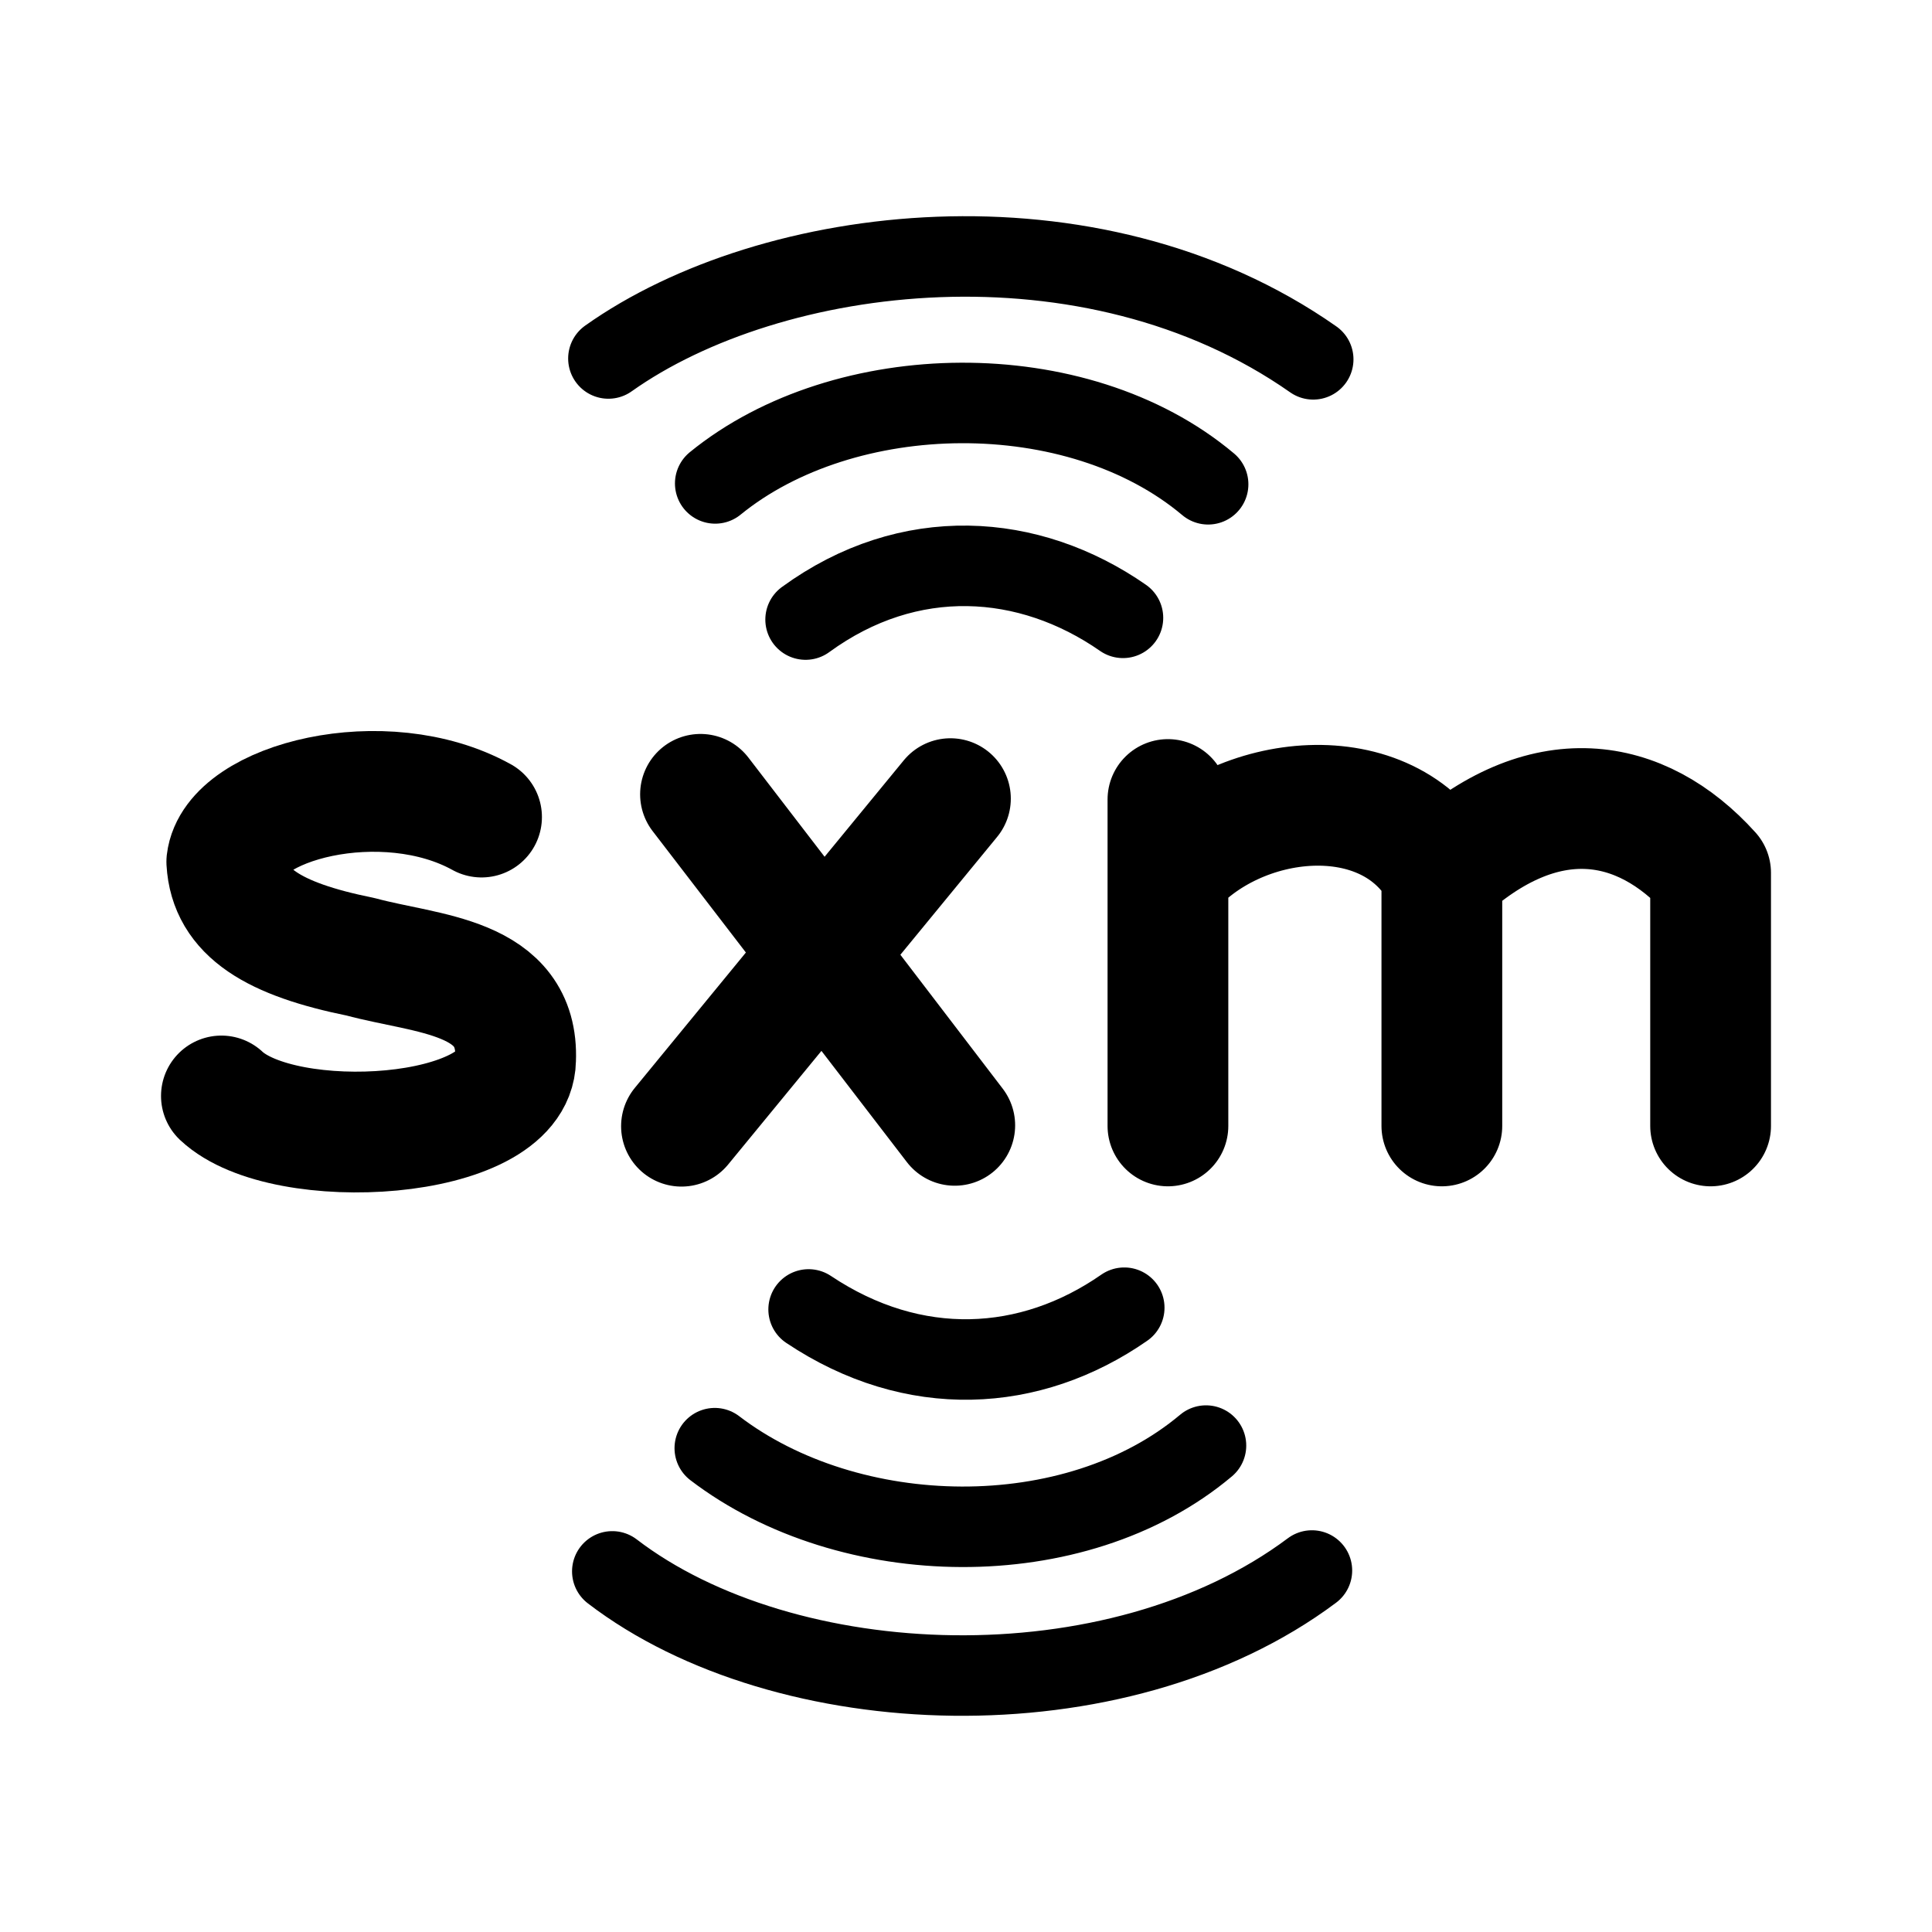
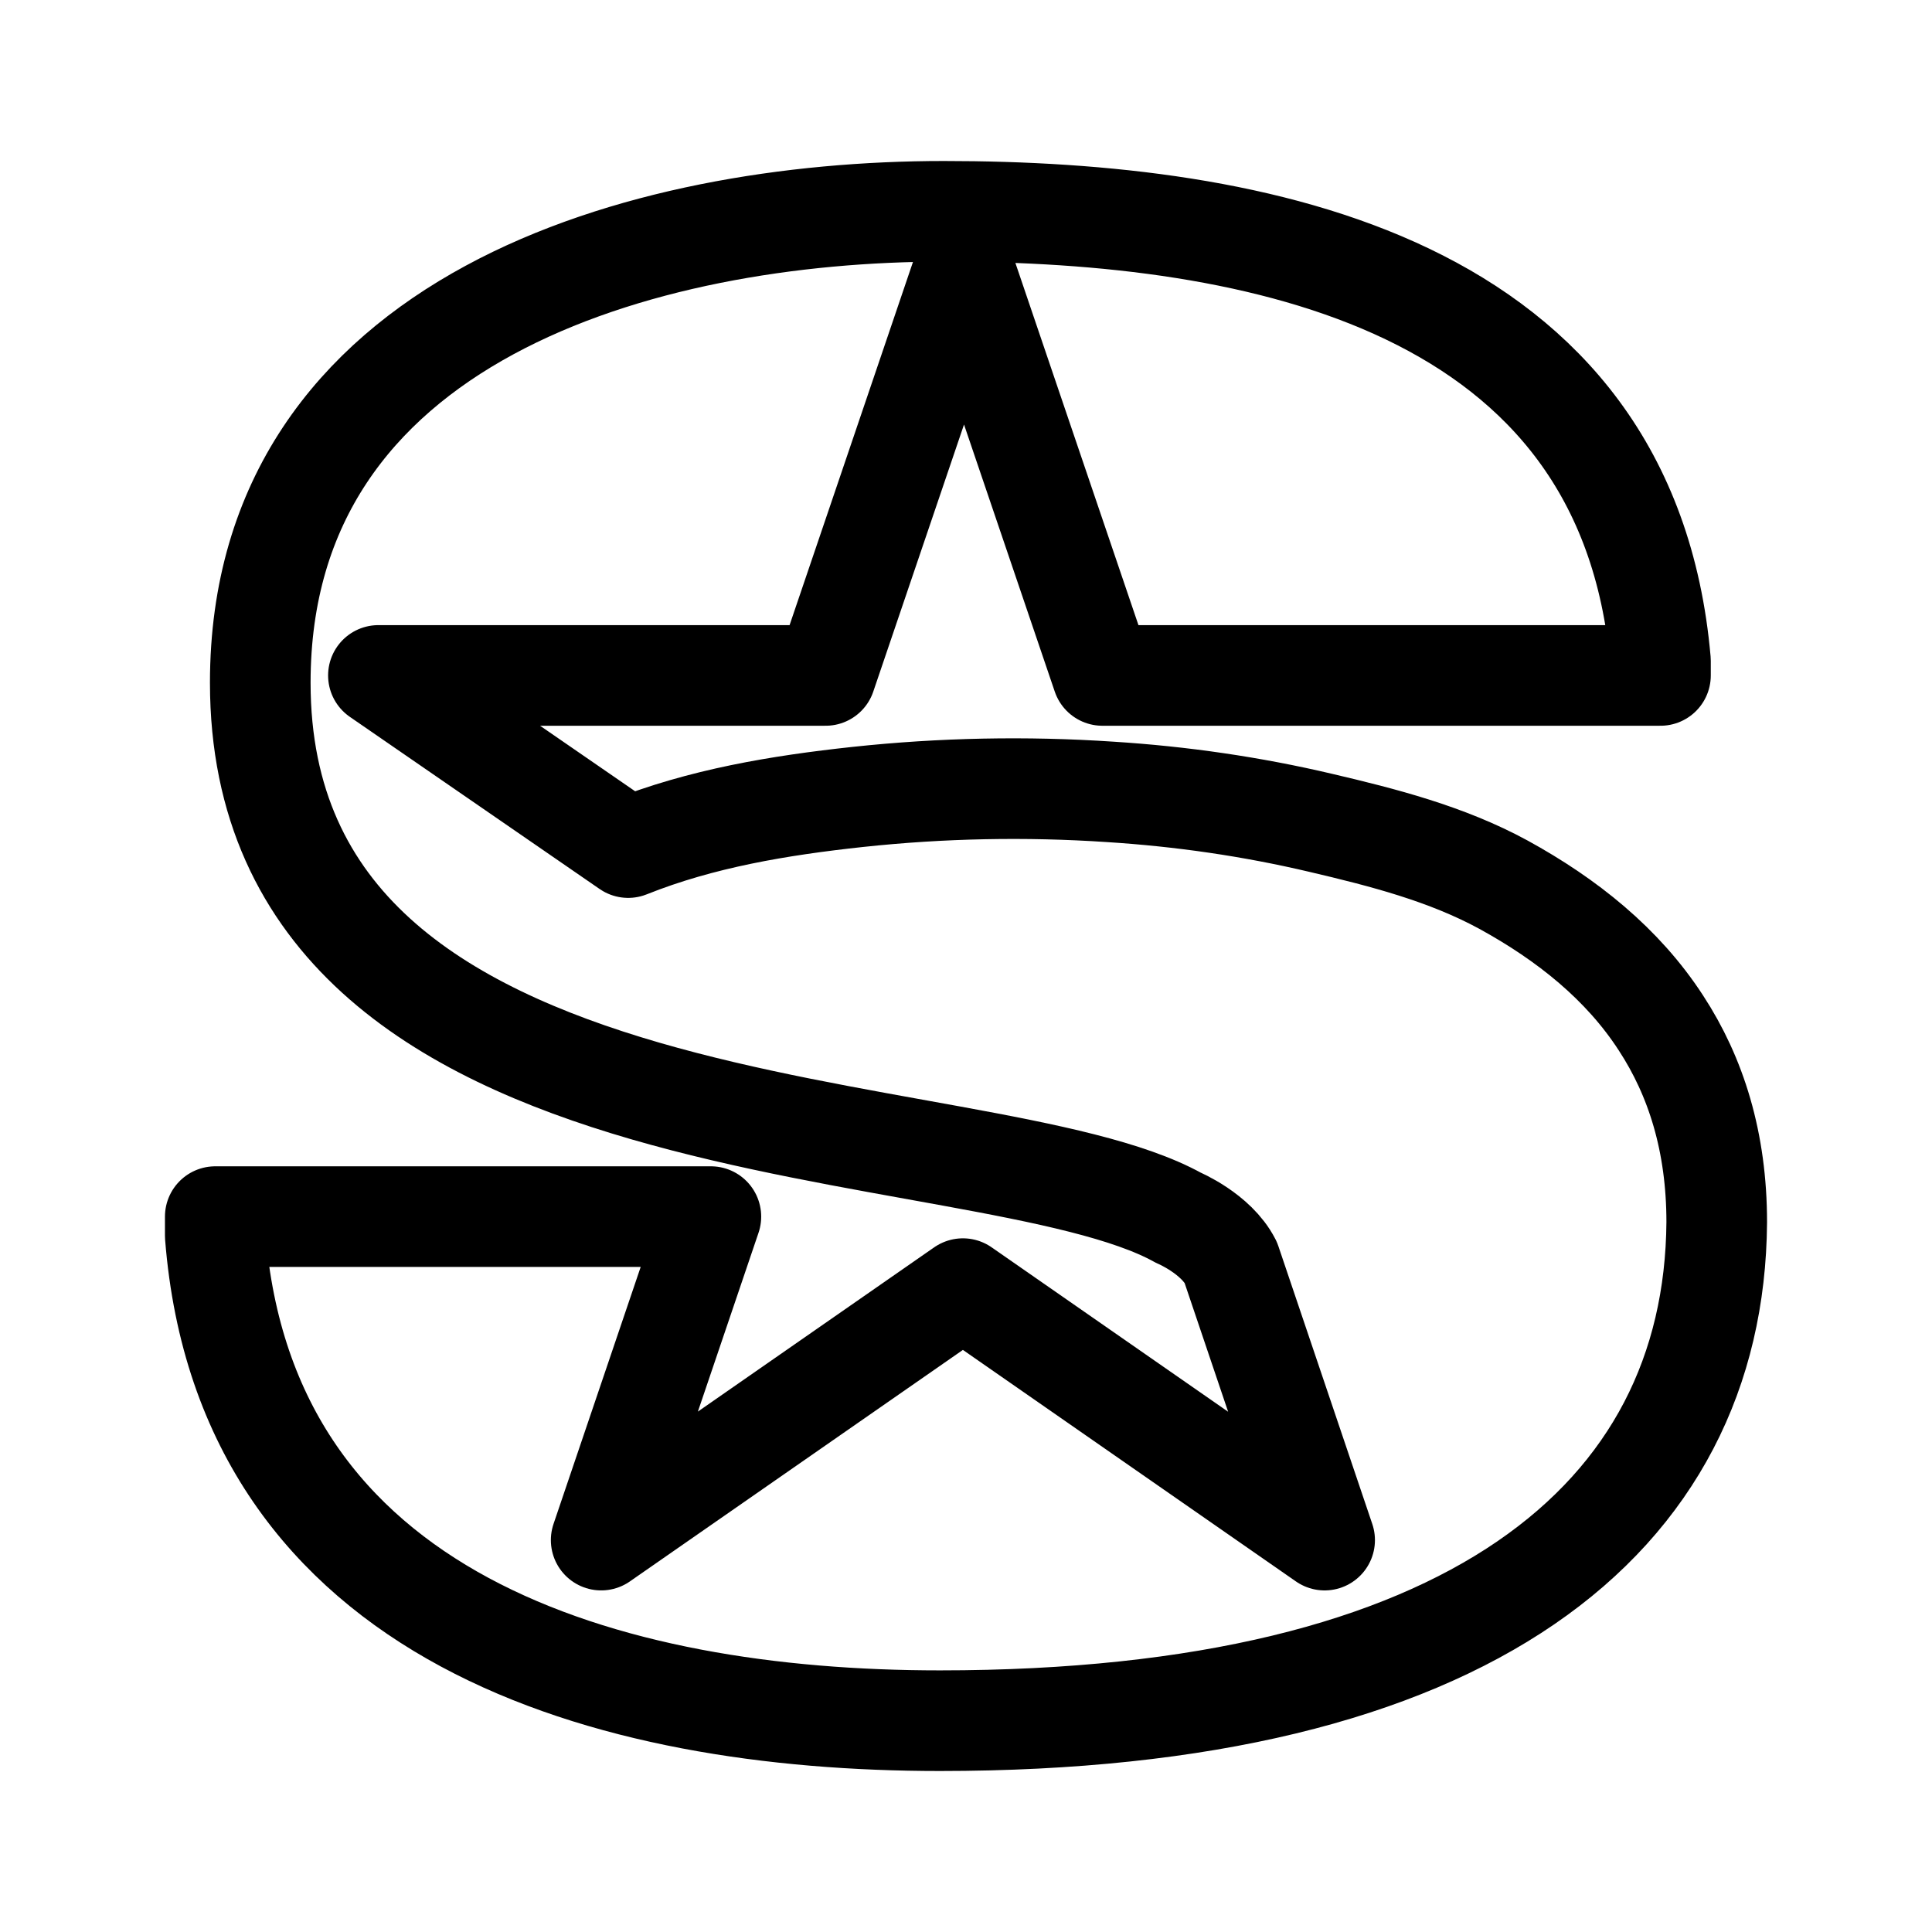
- <svg xmlns="http://www.w3.org/2000/svg" viewBox="0 0 192 192">
-   <path fill="none" stroke="#000" stroke-linecap="round" stroke-linejoin="round" stroke-miterlimit="6" stroke-width="12" d="m69.615 78.939 25.268 32.896-13.064-17.092-14.095 17.178 26.729-32.553m21.615.086v32.44-25.152c6.833-8.13 21.936-9.734 27.222 0v25.152-25.152c10.106-9.329 19.782-7.677 26.708 0v25.152" />
-   <path fill="none" stroke="#000" stroke-linecap="round" stroke-linejoin="round" stroke-miterlimit="6" stroke-width="8" d="M80.358 130.13c10.457 6.986 22.03 6.327 31.37-.172m-40.695 13.96c13.364 10.214 35.782 10.708 48.817-.258m-59.001 12.502c17.145 13.134 50.048 14.487 69.529-.086M80.057 61.572C90.342 54.07 102.26 54.9 111.6 61.4M71.076 48.042c12.848-10.472 35.954-10.88 48.988.086M60.462 35.626c16.2-11.502 47.9-15.432 70.045.085" />
-   <path fill="none" stroke="#000" stroke-linecap="round" stroke-linejoin="round" stroke-miterlimit="6" stroke-width="12" d="M47.856 81.199c-9.695-5.362-24.617-1.493-25.318 4.442.288 5.035 4.626 7.69 13.3 9.445 6.607 1.788 15.746 1.817 15.4 10.23-.113 8.091-23.018 9.435-29.236 3.599" />
+ <svg xmlns="http://www.w3.org/2000/svg" xml:space="preserve" viewBox="0 0 192 192">
+   <path fill="none" stroke="#000" stroke-linecap="round" stroke-linejoin="round" stroke-miterlimit="6" stroke-width="10" d="M93.792 21c-29.854 0-67.927 10.567-67.927 46.85 0 48.193 71.616 42.267 91.24 53.169 0 0 3.745 1.565 5.199 4.416l9.336 27.619-35.947-24.991-35.949 24.99 10.902-32.146H21.393v1.9C24.412 160.992 60.528 171 93.401 171c52.552 0 76.982-20.015 77.206-49.534 0-7.994-2.069-14.48-5.535-19.791-3.802-5.87-9.336-10.287-15.654-13.753-5.646-3.075-11.964-4.696-18.17-6.15-6.876-1.621-13.864-2.628-20.908-3.075a144.744 144.744 0 0 0-25.102.502c-7.771.839-15.542 2.125-22.81 5.032L37.606 67.124H82.05l13.753-40.478 13.753 40.478h55.46V65.67C161.716 28.045 125.042 21 93.791 21Z" class="st0" />
</svg>
